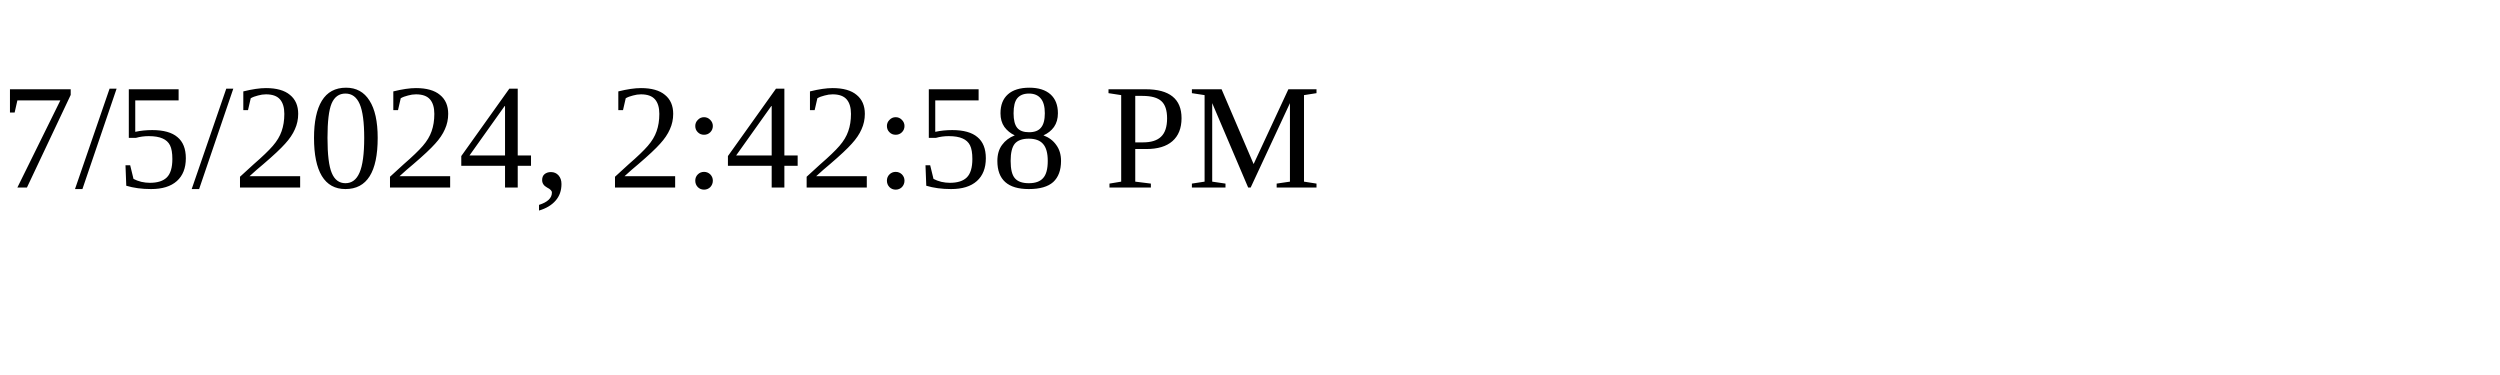
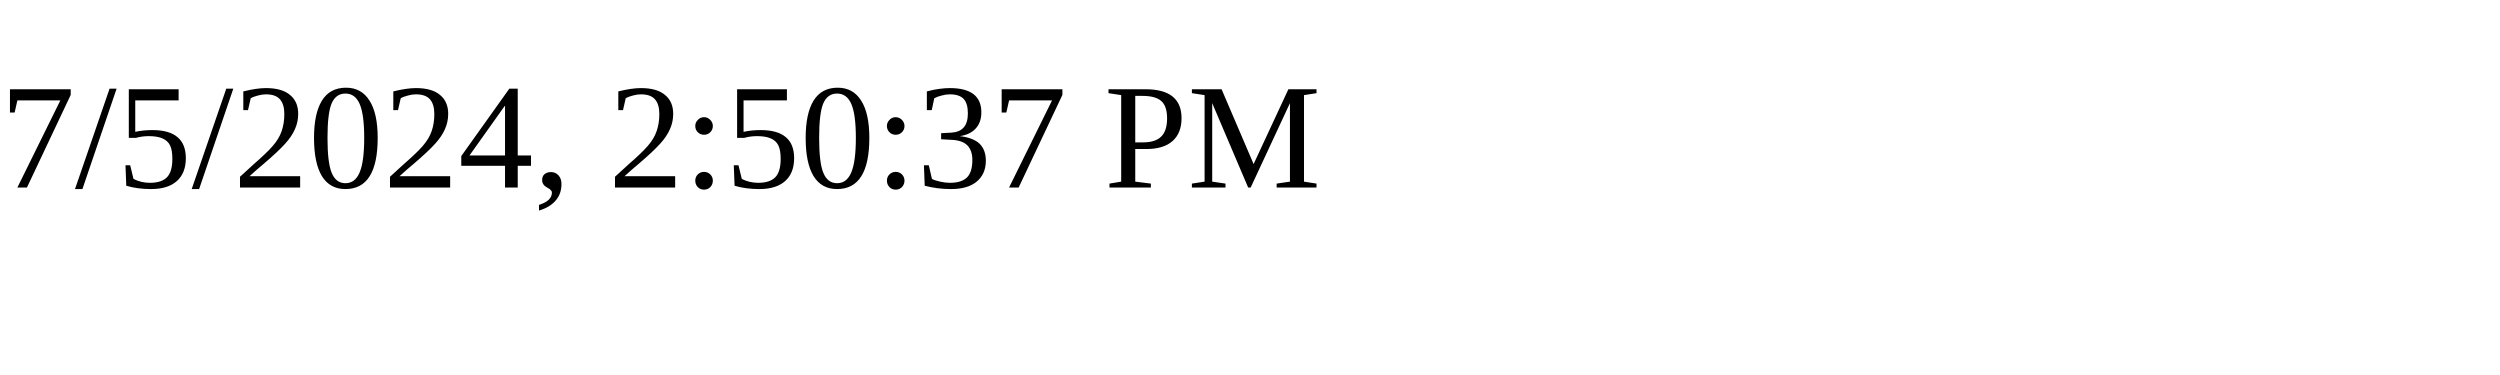
<svg xmlns="http://www.w3.org/2000/svg" height="30" width="200">
-   <text x="0" y="15">7/5/2024, 2:42:58 PM</text>
+   <text x="0" y="15">7/5/2024, 2:50:37 PM</text>
</svg>
